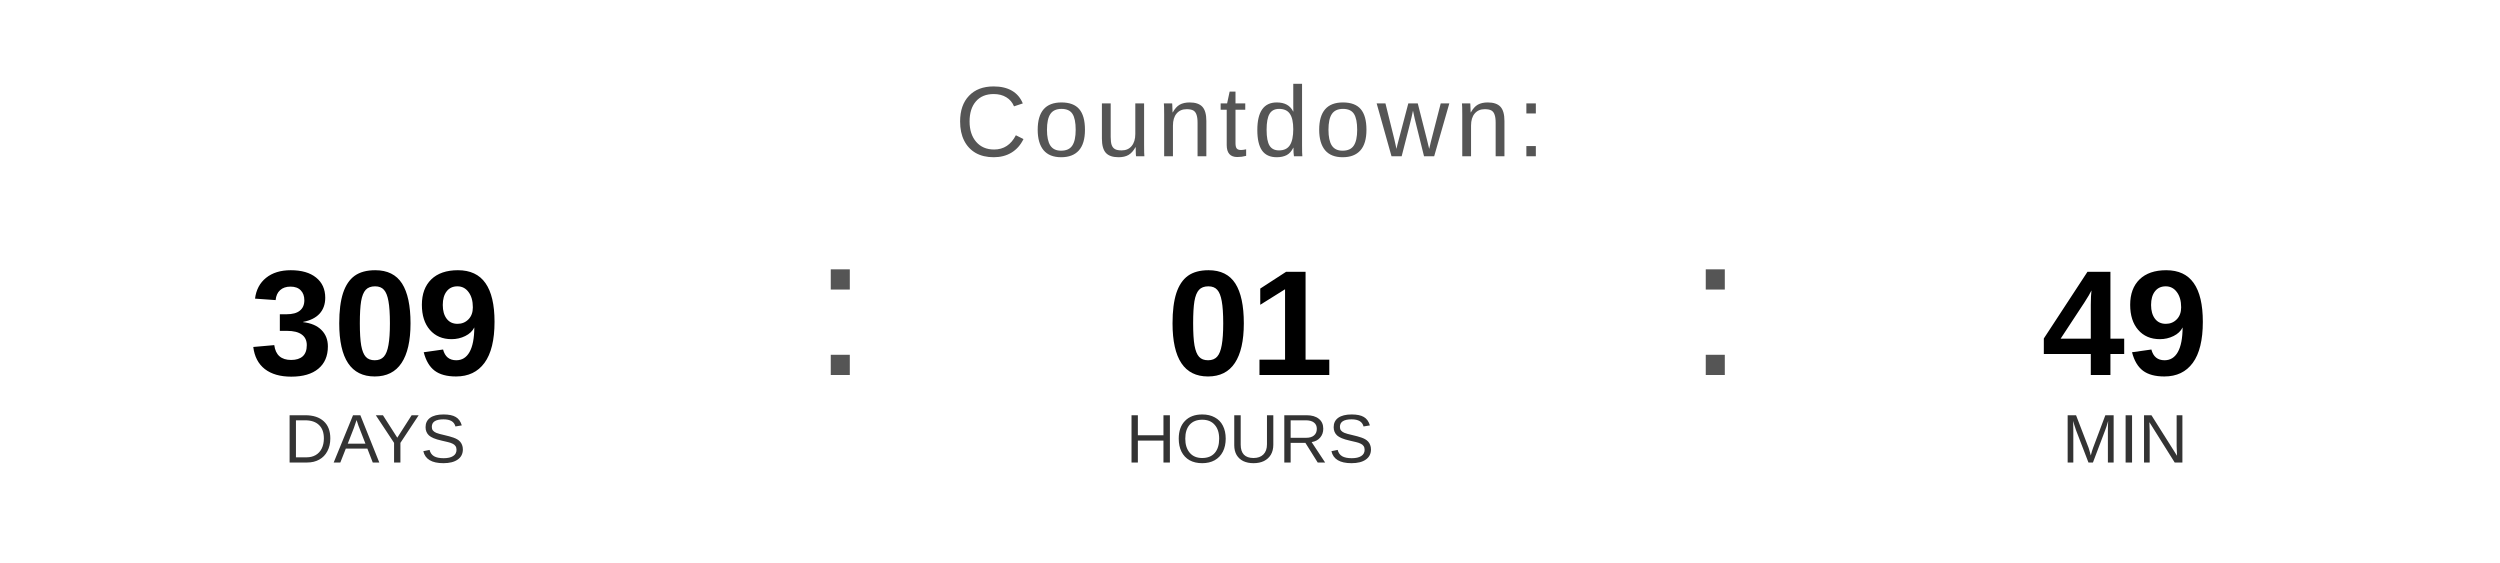
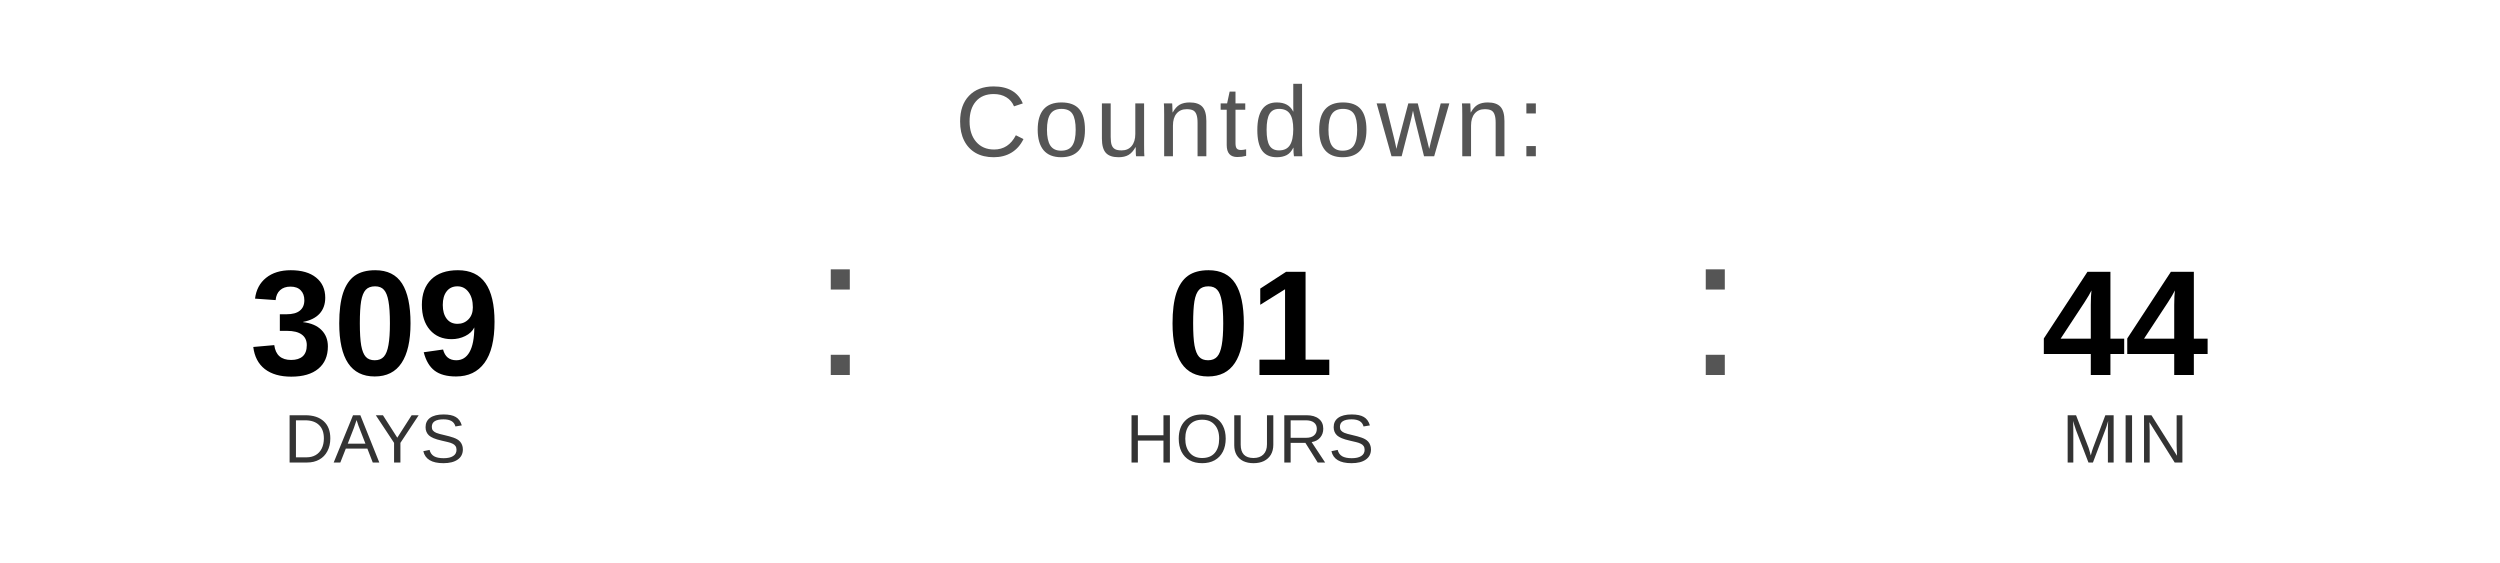
<svg xmlns="http://www.w3.org/2000/svg" width="400" height="90" viewBox="0 0 400 90">
  <text x="200" y="25" font-family="Arial, Helvetica, sans-serif" font-size="16" fill="#555555" text-anchor="middle" letter-spacing="1">
    Countdown:
  </text>
  <text x="60" y="60" font-family="Arial, Helvetica, sans-serif" font-size="24" font-weight="bold" fill="#000000" text-anchor="middle">309</text>
  <text x="60" y="74" font-family="Arial, Helvetica, sans-serif" font-size="11" fill="#333333" text-anchor="middle">DAYS</text>
  <text x="130" y="60" font-family="Arial, sans-serif" font-size="32" fill="#555555">:</text>
  <text x="200" y="60" font-family="Arial, Helvetica, sans-serif" font-size="24" font-weight="bold" fill="#000000" text-anchor="middle">01</text>
  <text x="200" y="74" font-family="Arial, Helvetica, sans-serif" font-size="11" fill="#333333" text-anchor="middle">HOURS</text>
  <text x="270" y="60" font-family="Arial, sans-serif" font-size="32" fill="#555555">:</text>
-   <text x="340" y="60" font-family="Arial, Helvetica, sans-serif" font-size="24" font-weight="bold" fill="#000000" text-anchor="middle">49</text>
+   <text x="340" y="60" font-family="Arial, Helvetica, sans-serif" font-size="24" font-weight="bold" fill="#000000" text-anchor="middle">44</text>
  <text x="340" y="74" font-family="Arial, Helvetica, sans-serif" font-size="11" fill="#333333" text-anchor="middle">MIN</text>
</svg>
